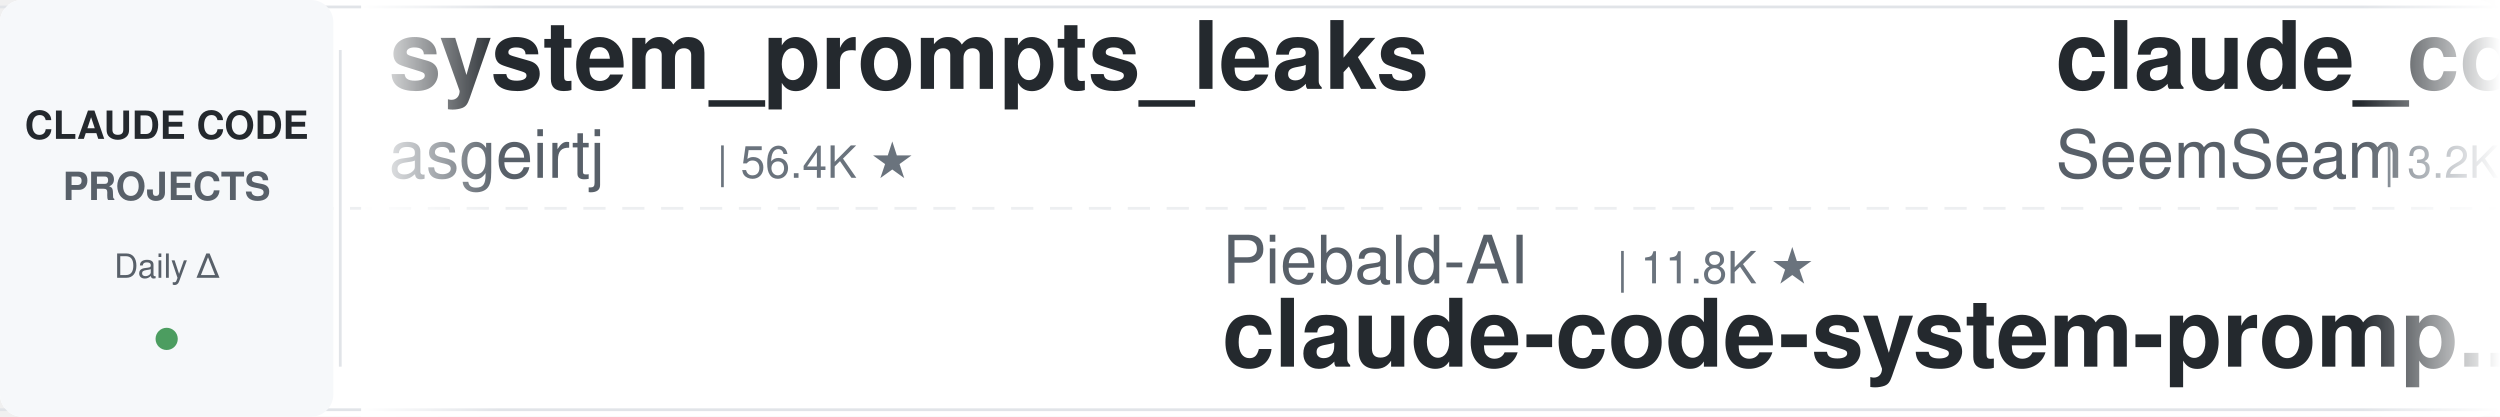
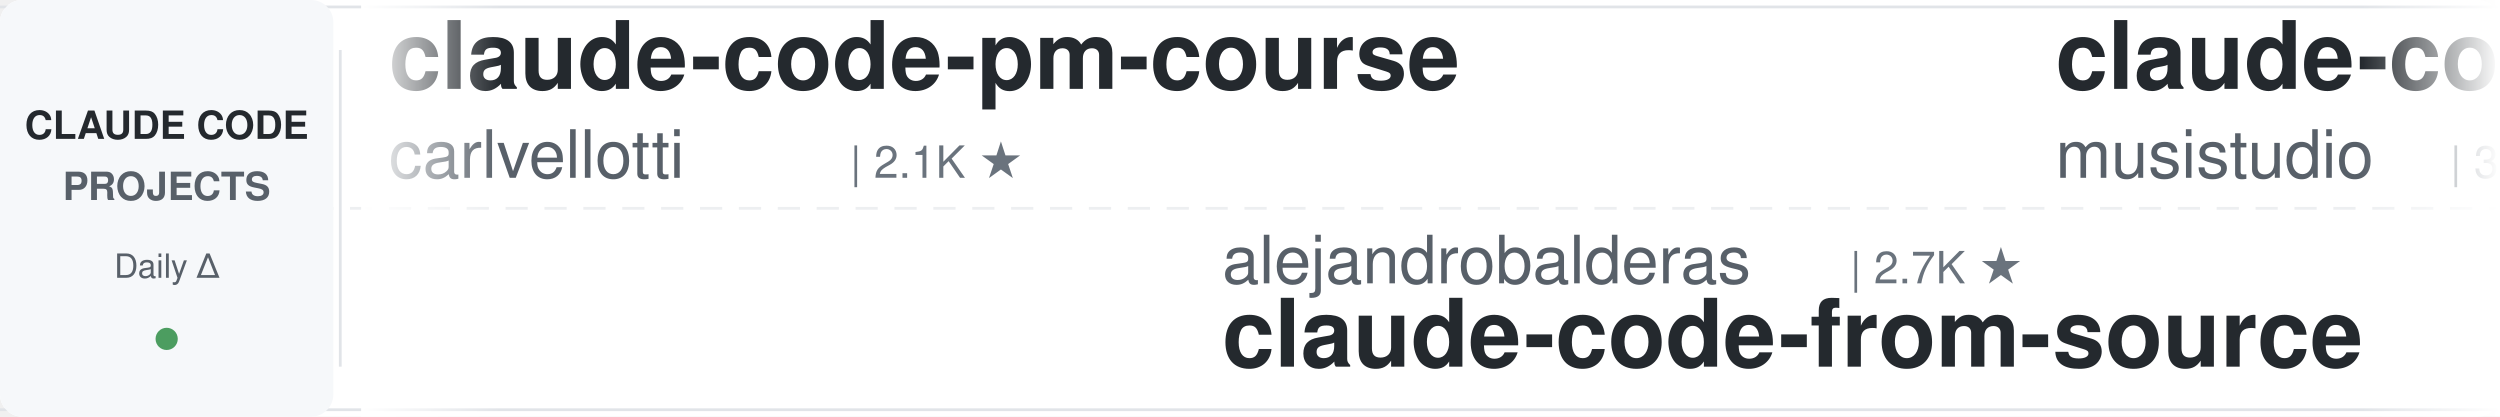
<svg xmlns="http://www.w3.org/2000/svg" width="900" height="150">
  <defs>
    <linearGradient id="leftFade" x1="0%" y1="0%" x2="100%" y2="0%">
      <stop offset="0%" style="stop-color:#ffffff;stop-opacity:1" />
      <stop offset="100%" style="stop-color:#ffffff;stop-opacity:0" />
    </linearGradient>
    <linearGradient id="rightFade" x1="0%" y1="0%" x2="100%" y2="0%">
      <stop offset="0%" style="stop-color:#ffffff;stop-opacity:0" />
      <stop offset="100%" style="stop-color:#ffffff;stop-opacity:1" />
    </linearGradient>
  </defs>
  <rect width="900" height="150" fill="#ffffff" rx="8" />
  <rect x="0" y="2" width="900" height="1" fill="#e1e4e8" />
  <rect x="0" y="147" width="900" height="1" fill="#e1e4e8" />
  <line x1="0" y1="75" x2="900" y2="75" stroke="#e1e4e8" stroke-width="1" stroke-dasharray="8 6" opacity="0.6" />
  <rect x="0" y="0" width="120" height="150" fill="#f6f8fa" rx="8" />
  <text x="60" y="50" font-family="-apple-system, BlinkMacSystemFont, 'Segoe UI', Helvetica, Arial, sans-serif" font-size="14" font-weight="600" fill="#24292e" text-anchor="middle">CLAUDE CODE</text>
  <text x="60" y="72" font-family="-apple-system, BlinkMacSystemFont, 'Segoe UI', Helvetica, Arial, sans-serif" font-size="14" font-weight="600" fill="#586069" text-anchor="middle">PROJECTS</text>
  <text x="60" y="100" font-family="-apple-system, BlinkMacSystemFont, 'Segoe UI', Helvetica, Arial, sans-serif" font-size="12" font-weight="500" fill="#586069" text-anchor="middle">Daily Δ</text>
  <circle cx="60" cy="122" r="4" fill="#22863a" opacity="0.8" />
  <rect x="122" y="18" width="1" height="114" fill="#e1e4e8" />
  <clipPath id="tickerClip">
    <rect x="130" y="0" width="770" height="150" />
  </clipPath>
  <g clip-path="url(#tickerClip)">
    <g id="tickerItems">
      <animateTransform attributeName="transform" attributeType="XML" type="translate" from="0 0" to="-3000 0" dur="54s" repeatCount="indefinite" />
      <g transform="translate(0, 0)">
-         <text x="140" y="32" font-family="-apple-system, BlinkMacSystemFont, 'Segoe UI', Helvetica, Arial, sans-serif" font-size="34" font-weight="600" fill="#24292e">system_prompts_leaks</text>
-         <text x="140" y="64" font-family="-apple-system, BlinkMacSystemFont, 'Segoe UI', Helvetica, Arial, sans-serif" font-size="24" font-weight="400" fill="#586069">asgeirtj</text>
-         <text x="258" y="64" font-family="-apple-system, BlinkMacSystemFont, 'Segoe UI', Helvetica, Arial, sans-serif" font-size="16" font-weight="500" fill="#6a737d">| 56.4K ★</text>
+         <text x="140" y="32" font-family="-apple-system, BlinkMacSystemFont, 'Segoe UI', Helvetica, Arial, sans-serif" font-size="34" font-weight="600" fill="#24292e">claude-code-pm-course</text>
+         <text x="140" y="64" font-family="-apple-system, BlinkMacSystemFont, 'Segoe UI', Helvetica, Arial, sans-serif" font-size="24" font-weight="400" fill="#586069">carlvellotti</text>
+         <text x="306" y="64" font-family="-apple-system, BlinkMacSystemFont, 'Segoe UI', Helvetica, Arial, sans-serif" font-size="16" font-weight="500" fill="#6a737d">| 2.1K ★</text>
      </g>
      <g transform="translate(300, 0)">
-         <text x="140" y="102" font-family="-apple-system, BlinkMacSystemFont, 'Segoe UI', Helvetica, Arial, sans-serif" font-size="24" font-weight="400" fill="#586069">Piebald-AI</text>
-         <text x="282" y="102" font-family="-apple-system, BlinkMacSystemFont, 'Segoe UI', Helvetica, Arial, sans-serif" font-size="16" font-weight="500" fill="#6a737d">| 11.8K ★</text>
-         <text x="140" y="132" font-family="-apple-system, BlinkMacSystemFont, 'Segoe UI', Helvetica, Arial, sans-serif" font-size="34" font-weight="600" fill="#24292e">claude-code-system-promp...</text>
+         <text x="140" y="102" font-family="-apple-system, BlinkMacSystemFont, 'Segoe UI', Helvetica, Arial, sans-serif" font-size="24" font-weight="400" fill="#586069">alejandrobalderas</text>
+         <text x="366" y="102" font-family="-apple-system, BlinkMacSystemFont, 'Segoe UI', Helvetica, Arial, sans-serif" font-size="16" font-weight="500" fill="#6a737d">| 2.7K ★</text>
+         <text x="140" y="132" font-family="-apple-system, BlinkMacSystemFont, 'Segoe UI', Helvetica, Arial, sans-serif" font-size="34" font-weight="600" fill="#24292e">claude-code-from-source</text>
      </g>
      <g transform="translate(600, 0)">
-         <text x="140" y="32" font-family="-apple-system, BlinkMacSystemFont, 'Segoe UI', Helvetica, Arial, sans-serif" font-size="34" font-weight="600" fill="#24292e">claude_codex_bridge</text>
-         <text x="140" y="64" font-family="-apple-system, BlinkMacSystemFont, 'Segoe UI', Helvetica, Arial, sans-serif" font-size="24" font-weight="400" fill="#586069">SeemSeam</text>
-         <text x="258" y="64" font-family="-apple-system, BlinkMacSystemFont, 'Segoe UI', Helvetica, Arial, sans-serif" font-size="16" font-weight="500" fill="#6a737d">| 3.2K ★</text>
+         <text x="140" y="32" font-family="-apple-system, BlinkMacSystemFont, 'Segoe UI', Helvetica, Arial, sans-serif" font-size="34" font-weight="600" fill="#24292e">claude-code-router</text>
+         <text x="140" y="64" font-family="-apple-system, BlinkMacSystemFont, 'Segoe UI', Helvetica, Arial, sans-serif" font-size="24" font-weight="400" fill="#586069">musistudio</text>
+         <text x="282" y="64" font-family="-apple-system, BlinkMacSystemFont, 'Segoe UI', Helvetica, Arial, sans-serif" font-size="16" font-weight="500" fill="#6a737d">| 35.7K ★</text>
      </g>
      <g transform="translate(900, 0)">
        <text x="140" y="102" font-family="-apple-system, BlinkMacSystemFont, 'Segoe UI', Helvetica, Arial, sans-serif" font-size="24" font-weight="400" fill="#586069">https-deeplearning-ai</text>
        <text x="414" y="102" font-family="-apple-system, BlinkMacSystemFont, 'Segoe UI', Helvetica, Arial, sans-serif" font-size="16" font-weight="500" fill="#6a737d">| 533 ★</text>
        <text x="140" y="132" font-family="-apple-system, BlinkMacSystemFont, 'Segoe UI', Helvetica, Arial, sans-serif" font-size="34" font-weight="600" fill="#24292e">sc-claude-code-files</text>
      </g>
      <g transform="translate(1200, 0)">
-         <text x="140" y="32" font-family="-apple-system, BlinkMacSystemFont, 'Segoe UI', Helvetica, Arial, sans-serif" font-size="34" font-weight="600" fill="#24292e">claude-code-source-build</text>
-         <text x="140" y="64" font-family="-apple-system, BlinkMacSystemFont, 'Segoe UI', Helvetica, Arial, sans-serif" font-size="24" font-weight="400" fill="#586069">andrew-kramer-inno</text>
-         <text x="378" y="64" font-family="-apple-system, BlinkMacSystemFont, 'Segoe UI', Helvetica, Arial, sans-serif" font-size="16" font-weight="500" fill="#6a737d">| 594 ★</text>
+         <text x="140" y="32" font-family="-apple-system, BlinkMacSystemFont, 'Segoe UI', Helvetica, Arial, sans-serif" font-size="34" font-weight="600" fill="#24292e">claude-code-rust</text>
+         <text x="140" y="64" font-family="-apple-system, BlinkMacSystemFont, 'Segoe UI', Helvetica, Arial, sans-serif" font-size="24" font-weight="400" fill="#586069">lorryjovens-hub</text>
+         <text x="342" y="64" font-family="-apple-system, BlinkMacSystemFont, 'Segoe UI', Helvetica, Arial, sans-serif" font-size="16" font-weight="500" fill="#6a737d">| 1.7K ★</text>
      </g>
      <g transform="translate(1500, 0)">
-         <text x="140" y="102" font-family="-apple-system, BlinkMacSystemFont, 'Segoe UI', Helvetica, Arial, sans-serif" font-size="24" font-weight="400" fill="#586069">ding113</text>
-         <text x="246" y="102" font-family="-apple-system, BlinkMacSystemFont, 'Segoe UI', Helvetica, Arial, sans-serif" font-size="16" font-weight="500" fill="#6a737d">| 3.2K ★</text>
-         <text x="140" y="132" font-family="-apple-system, BlinkMacSystemFont, 'Segoe UI', Helvetica, Arial, sans-serif" font-size="34" font-weight="600" fill="#24292e">claude-code-hub</text>
+         <text x="140" y="102" font-family="-apple-system, BlinkMacSystemFont, 'Segoe UI', Helvetica, Arial, sans-serif" font-size="24" font-weight="400" fill="#586069">andrew-kramer-inno</text>
+         <text x="378" y="102" font-family="-apple-system, BlinkMacSystemFont, 'Segoe UI', Helvetica, Arial, sans-serif" font-size="16" font-weight="500" fill="#6a737d">| 594 ★</text>
+         <text x="140" y="132" font-family="-apple-system, BlinkMacSystemFont, 'Segoe UI', Helvetica, Arial, sans-serif" font-size="34" font-weight="600" fill="#24292e">claude-code-source-build</text>
      </g>
      <g transform="translate(1800, 0)">
-         <text x="140" y="32" font-family="-apple-system, BlinkMacSystemFont, 'Segoe UI', Helvetica, Arial, sans-serif" font-size="34" font-weight="600" fill="#24292e">claude-code-guide</text>
-         <text x="140" y="64" font-family="-apple-system, BlinkMacSystemFont, 'Segoe UI', Helvetica, Arial, sans-serif" font-size="24" font-weight="400" fill="#586069">Cranot</text>
-         <text x="234" y="64" font-family="-apple-system, BlinkMacSystemFont, 'Segoe UI', Helvetica, Arial, sans-serif" font-size="16" font-weight="500" fill="#6a737d">| 2.8K ★</text>
+         <text x="140" y="32" font-family="-apple-system, BlinkMacSystemFont, 'Segoe UI', Helvetica, Arial, sans-serif" font-size="34" font-weight="600" fill="#24292e">claude-code-source</text>
+         <text x="140" y="64" font-family="-apple-system, BlinkMacSystemFont, 'Segoe UI', Helvetica, Arial, sans-serif" font-size="24" font-weight="400" fill="#586069">JrCx7scC</text>
+         <text x="258" y="64" font-family="-apple-system, BlinkMacSystemFont, 'Segoe UI', Helvetica, Arial, sans-serif" font-size="16" font-weight="500" fill="#6a737d">| 371 ★</text>
      </g>
      <g transform="translate(2100, 0)">
-         <text x="140" y="102" font-family="-apple-system, BlinkMacSystemFont, 'Segoe UI', Helvetica, Arial, sans-serif" font-size="24" font-weight="400" fill="#586069">OneRedOak</text>
-         <text x="270" y="102" font-family="-apple-system, BlinkMacSystemFont, 'Segoe UI', Helvetica, Arial, sans-serif" font-size="16" font-weight="500" fill="#6a737d">| 3.9K ★</text>
-         <text x="140" y="132" font-family="-apple-system, BlinkMacSystemFont, 'Segoe UI', Helvetica, Arial, sans-serif" font-size="34" font-weight="600" fill="#24292e">claude-code-workflows</text>
+         <text x="140" y="102" font-family="-apple-system, BlinkMacSystemFont, 'Segoe UI', Helvetica, Arial, sans-serif" font-size="24" font-weight="400" fill="#586069">Alishahryar1</text>
+         <text x="306" y="102" font-family="-apple-system, BlinkMacSystemFont, 'Segoe UI', Helvetica, Arial, sans-serif" font-size="16" font-weight="500" fill="#6a737d">| 39.7K ★</text>
+         <text x="140" y="132" font-family="-apple-system, BlinkMacSystemFont, 'Segoe UI', Helvetica, Arial, sans-serif" font-size="34" font-weight="600" fill="#24292e">free-claude-code</text>
      </g>
      <g transform="translate(2400, 0)">
-         <text x="140" y="32" font-family="-apple-system, BlinkMacSystemFont, 'Segoe UI', Helvetica, Arial, sans-serif" font-size="34" font-weight="600" fill="#24292e">claude-code-video-toolki...</text>
-         <text x="140" y="64" font-family="-apple-system, BlinkMacSystemFont, 'Segoe UI', Helvetica, Arial, sans-serif" font-size="24" font-weight="400" fill="#586069">digitalsamba</text>
-         <text x="306" y="64" font-family="-apple-system, BlinkMacSystemFont, 'Segoe UI', Helvetica, Arial, sans-serif" font-size="16" font-weight="500" fill="#6a737d">| 1.7K ★</text>
+         <text x="140" y="32" font-family="-apple-system, BlinkMacSystemFont, 'Segoe UI', Helvetica, Arial, sans-serif" font-size="34" font-weight="600" fill="#24292e">claude-code-security-rev...</text>
+         <text x="140" y="64" font-family="-apple-system, BlinkMacSystemFont, 'Segoe UI', Helvetica, Arial, sans-serif" font-size="24" font-weight="400" fill="#586069">anthropics</text>
+         <text x="282" y="64" font-family="-apple-system, BlinkMacSystemFont, 'Segoe UI', Helvetica, Arial, sans-serif" font-size="16" font-weight="500" fill="#6a737d">| 5.5K ★</text>
      </g>
      <g transform="translate(2700, 0)">
-         <text x="140" y="102" font-family="-apple-system, BlinkMacSystemFont, 'Segoe UI', Helvetica, Arial, sans-serif" font-size="24" font-weight="400" fill="#586069">huangjia2019</text>
-         <text x="306" y="102" font-family="-apple-system, BlinkMacSystemFont, 'Segoe UI', Helvetica, Arial, sans-serif" font-size="16" font-weight="500" fill="#6a737d">| 967 ★</text>
-         <text x="140" y="132" font-family="-apple-system, BlinkMacSystemFont, 'Segoe UI', Helvetica, Arial, sans-serif" font-size="34" font-weight="600" fill="#24292e">claude-code-engineering</text>
+         <text x="140" y="102" font-family="-apple-system, BlinkMacSystemFont, 'Segoe UI', Helvetica, Arial, sans-serif" font-size="24" font-weight="400" fill="#586069">anthropics</text>
+         <text x="282" y="102" font-family="-apple-system, BlinkMacSystemFont, 'Segoe UI', Helvetica, Arial, sans-serif" font-size="16" font-weight="500" fill="#6a737d">| 8.3K ★</text>
+         <text x="140" y="132" font-family="-apple-system, BlinkMacSystemFont, 'Segoe UI', Helvetica, Arial, sans-serif" font-size="34" font-weight="600" fill="#24292e">claude-code-action</text>
      </g>
      <g transform="translate(3000, 0)">
-         <text x="140" y="32" font-family="-apple-system, BlinkMacSystemFont, 'Segoe UI', Helvetica, Arial, sans-serif" font-size="34" font-weight="600" fill="#24292e">system_prompts_leaks</text>
-         <text x="140" y="64" font-family="-apple-system, BlinkMacSystemFont, 'Segoe UI', Helvetica, Arial, sans-serif" font-size="24" font-weight="400" fill="#586069">asgeirtj</text>
-         <text x="258" y="64" font-family="-apple-system, BlinkMacSystemFont, 'Segoe UI', Helvetica, Arial, sans-serif" font-size="16" font-weight="500" fill="#6a737d">| 56.4K ★</text>
+         <text x="140" y="32" font-family="-apple-system, BlinkMacSystemFont, 'Segoe UI', Helvetica, Arial, sans-serif" font-size="34" font-weight="600" fill="#24292e">claude-code-pm-course</text>
+         <text x="140" y="64" font-family="-apple-system, BlinkMacSystemFont, 'Segoe UI', Helvetica, Arial, sans-serif" font-size="24" font-weight="400" fill="#586069">carlvellotti</text>
+         <text x="306" y="64" font-family="-apple-system, BlinkMacSystemFont, 'Segoe UI', Helvetica, Arial, sans-serif" font-size="16" font-weight="500" fill="#6a737d">| 2.1K ★</text>
      </g>
      <g transform="translate(3300, 0)">
-         <text x="140" y="102" font-family="-apple-system, BlinkMacSystemFont, 'Segoe UI', Helvetica, Arial, sans-serif" font-size="24" font-weight="400" fill="#586069">Piebald-AI</text>
-         <text x="282" y="102" font-family="-apple-system, BlinkMacSystemFont, 'Segoe UI', Helvetica, Arial, sans-serif" font-size="16" font-weight="500" fill="#6a737d">| 11.8K ★</text>
-         <text x="140" y="132" font-family="-apple-system, BlinkMacSystemFont, 'Segoe UI', Helvetica, Arial, sans-serif" font-size="34" font-weight="600" fill="#24292e">claude-code-system-promp...</text>
+         <text x="140" y="102" font-family="-apple-system, BlinkMacSystemFont, 'Segoe UI', Helvetica, Arial, sans-serif" font-size="24" font-weight="400" fill="#586069">alejandrobalderas</text>
+         <text x="366" y="102" font-family="-apple-system, BlinkMacSystemFont, 'Segoe UI', Helvetica, Arial, sans-serif" font-size="16" font-weight="500" fill="#6a737d">| 2.7K ★</text>
+         <text x="140" y="132" font-family="-apple-system, BlinkMacSystemFont, 'Segoe UI', Helvetica, Arial, sans-serif" font-size="34" font-weight="600" fill="#24292e">claude-code-from-source</text>
      </g>
      <g transform="translate(3600, 0)">
-         <text x="140" y="32" font-family="-apple-system, BlinkMacSystemFont, 'Segoe UI', Helvetica, Arial, sans-serif" font-size="34" font-weight="600" fill="#24292e">claude_codex_bridge</text>
-         <text x="140" y="64" font-family="-apple-system, BlinkMacSystemFont, 'Segoe UI', Helvetica, Arial, sans-serif" font-size="24" font-weight="400" fill="#586069">SeemSeam</text>
-         <text x="258" y="64" font-family="-apple-system, BlinkMacSystemFont, 'Segoe UI', Helvetica, Arial, sans-serif" font-size="16" font-weight="500" fill="#6a737d">| 3.2K ★</text>
+         <text x="140" y="32" font-family="-apple-system, BlinkMacSystemFont, 'Segoe UI', Helvetica, Arial, sans-serif" font-size="34" font-weight="600" fill="#24292e">claude-code-router</text>
+         <text x="140" y="64" font-family="-apple-system, BlinkMacSystemFont, 'Segoe UI', Helvetica, Arial, sans-serif" font-size="24" font-weight="400" fill="#586069">musistudio</text>
+         <text x="282" y="64" font-family="-apple-system, BlinkMacSystemFont, 'Segoe UI', Helvetica, Arial, sans-serif" font-size="16" font-weight="500" fill="#6a737d">| 35.7K ★</text>
      </g>
      <g transform="translate(3900, 0)">
        <text x="140" y="102" font-family="-apple-system, BlinkMacSystemFont, 'Segoe UI', Helvetica, Arial, sans-serif" font-size="24" font-weight="400" fill="#586069">https-deeplearning-ai</text>
        <text x="414" y="102" font-family="-apple-system, BlinkMacSystemFont, 'Segoe UI', Helvetica, Arial, sans-serif" font-size="16" font-weight="500" fill="#6a737d">| 533 ★</text>
        <text x="140" y="132" font-family="-apple-system, BlinkMacSystemFont, 'Segoe UI', Helvetica, Arial, sans-serif" font-size="34" font-weight="600" fill="#24292e">sc-claude-code-files</text>
      </g>
    </g>
  </g>
  <rect x="130" y="0" width="50" height="150" fill="url(#leftFade)" />
  <rect x="850" y="0" width="50" height="150" fill="url(#rightFade)" />
</svg>
